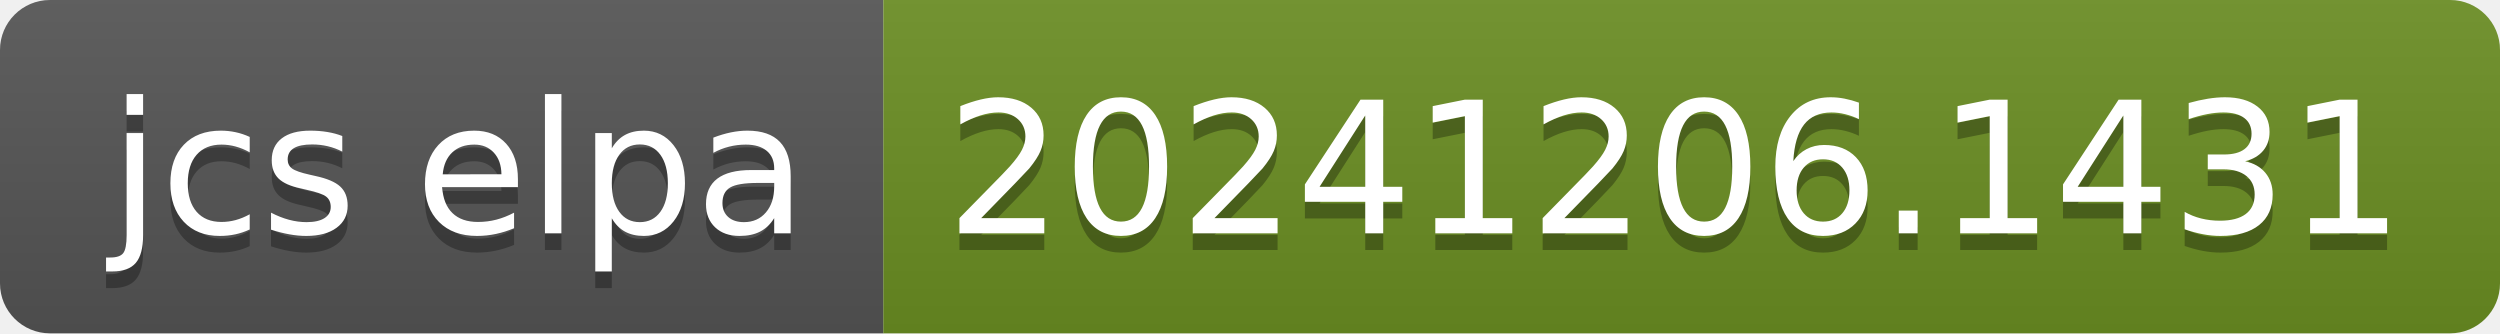
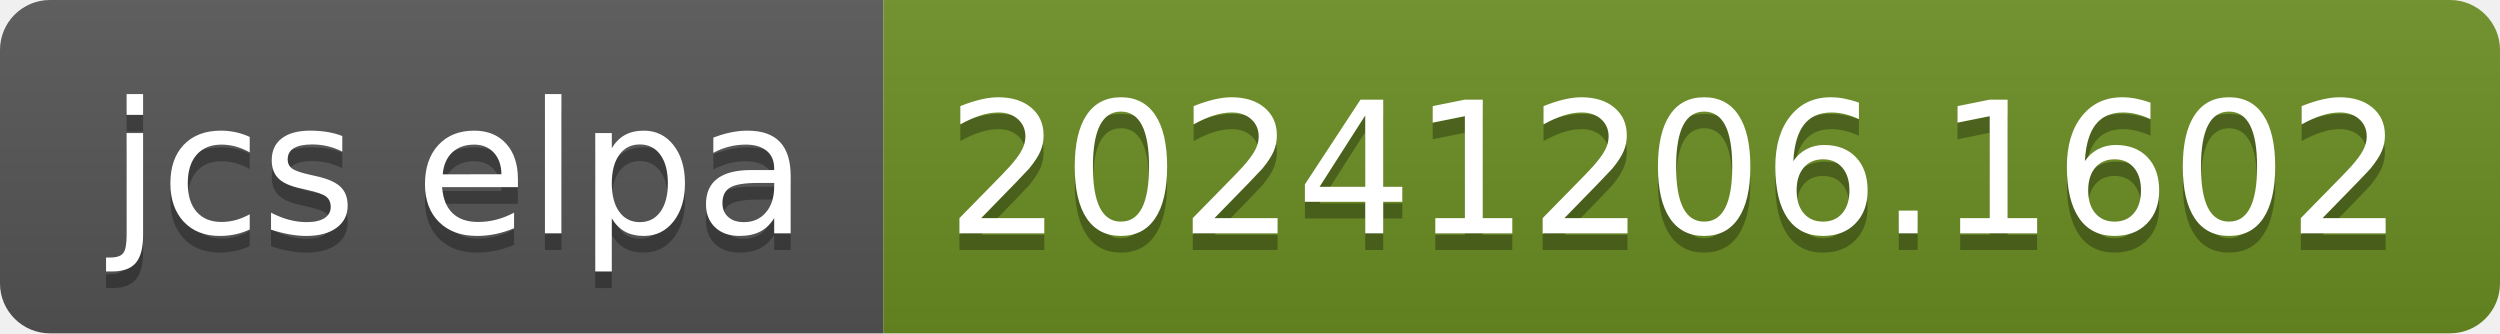
- <svg xmlns="http://www.w3.org/2000/svg" width="150" height="20" role="img" aria-label="jcs elpa: 20241206.1431">
+ <svg xmlns="http://www.w3.org/2000/svg" width="150" height="20" role="img" aria-label="jcs elpa: 20241206.1602">
  <linearGradient id="s" x2="0" y2="100%">
    <stop offset="0" stop-color="#bbb" stop-opacity=".1" />
    <stop offset="1" stop-opacity=".1" />
  </linearGradient>
  <clipPath id="r">
    <rect width="150" height="20" rx="3" fill="#fff" />
  </clipPath>
  <g clip-path="url(#r)">
    <rect width="53" height="20" fill="#555" />
    <rect x="53" width="97" height="20" fill="#6b8e23" />
    <rect width="150" height="20" fill="url(#s)" />
  </g>
  <g fill="#fff" text-anchor="middle" font-family="Verdana,Geneva,DejaVu Sans,sans-serif" text-rendering="geometricPrecision" font-size="110">
    <text aria-hidden="true" x="275" y="150" fill="#010101" fill-opacity=".3" transform="scale(.1)" textLength="430">jcs elpa</text>
    <text x="275" y="140" transform="scale(.1)" fill="#fff" textLength="430">jcs elpa</text>
-     <text aria-hidden="true" x="1005" y="150" fill="#010101" fill-opacity=".3" transform="scale(.1)" textLength="870">20241206.1431</text>
-     <text x="1005" y="140" transform="scale(.1)" fill="#fff" textLength="870">20241206.1431</text>
+     <text aria-hidden="true" x="1005" y="150" fill="#010101" fill-opacity=".3" transform="scale(.1)" textLength="870">20241206.1602</text>
+     <text x="1005" y="140" transform="scale(.1)" fill="#fff" textLength="870">20241206.1602</text>
  </g>
</svg>
